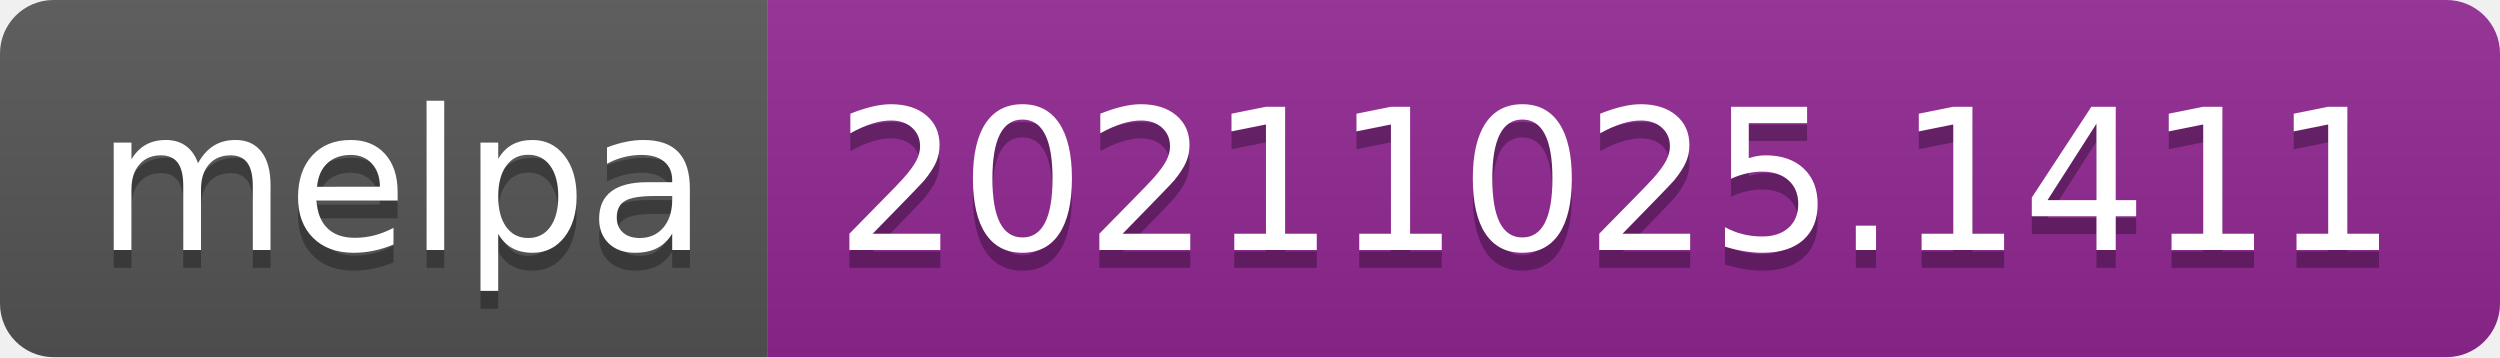
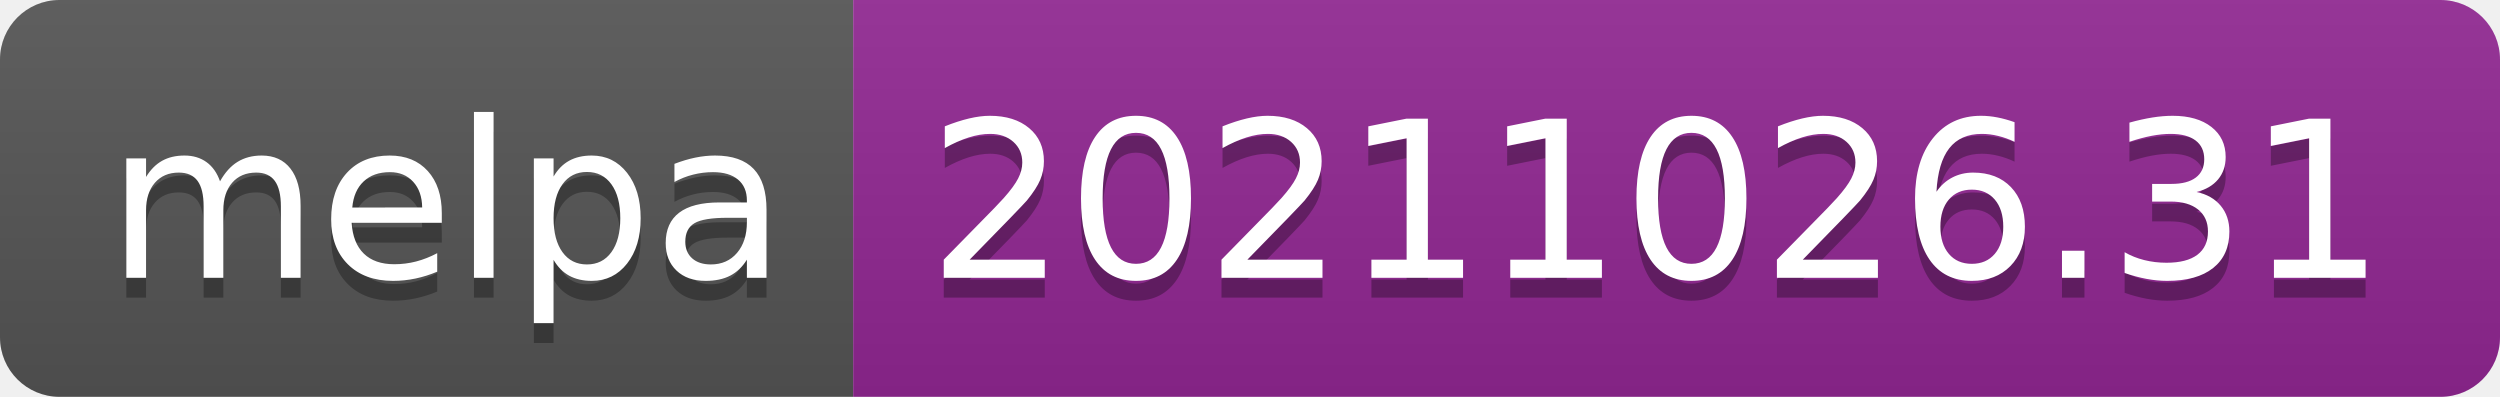
- <svg xmlns="http://www.w3.org/2000/svg" width="140" height="20" role="img" aria-label="melpa: 20211025.1411">
+ <svg xmlns="http://www.w3.org/2000/svg" width="126" height="20" role="img" aria-label="melpa: 20211026.31">
  <linearGradient id="s" x2="0" y2="100%">
    <stop offset="0" stop-color="#bbb" stop-opacity=".1" />
    <stop offset="1" stop-opacity=".1" />
  </linearGradient>
  <clipPath id="r">
-     <rect width="140" height="20" rx="3" fill="#fff" />
+     <rect width="126" height="20" rx="3" fill="#fff" />
  </clipPath>
  <g clip-path="url(#r)">
    <rect width="43" height="20" fill="#555" />
-     <rect x="43" width="97" height="20" fill="#922793" />
-     <rect width="140" height="20" fill="url(#s)" />
+     <rect x="43" width="83" height="20" fill="#922793" />
+     <rect width="126" height="20" fill="url(#s)" />
  </g>
  <g fill="#fff" text-anchor="middle" font-family="Verdana,Geneva,DejaVu Sans,sans-serif" text-rendering="geometricPrecision" font-size="110">
    <text aria-hidden="true" x="225" y="150" fill="#010101" fill-opacity=".3" transform="scale(.1)" textLength="330">melpa</text>
    <text x="225" y="140" transform="scale(.1)" fill="#fff" textLength="330">melpa</text>
-     <text aria-hidden="true" x="905" y="150" fill="#010101" fill-opacity=".3" transform="scale(.1)" textLength="870">20211025.1411</text>
-     <text x="905" y="140" transform="scale(.1)" fill="#fff" textLength="870">20211025.1411</text>
+     <text aria-hidden="true" x="835" y="150" fill="#010101" fill-opacity=".3" transform="scale(.1)" textLength="730">20211026.31</text>
+     <text x="835" y="140" transform="scale(.1)" fill="#fff" textLength="730">20211026.31</text>
  </g>
</svg>
